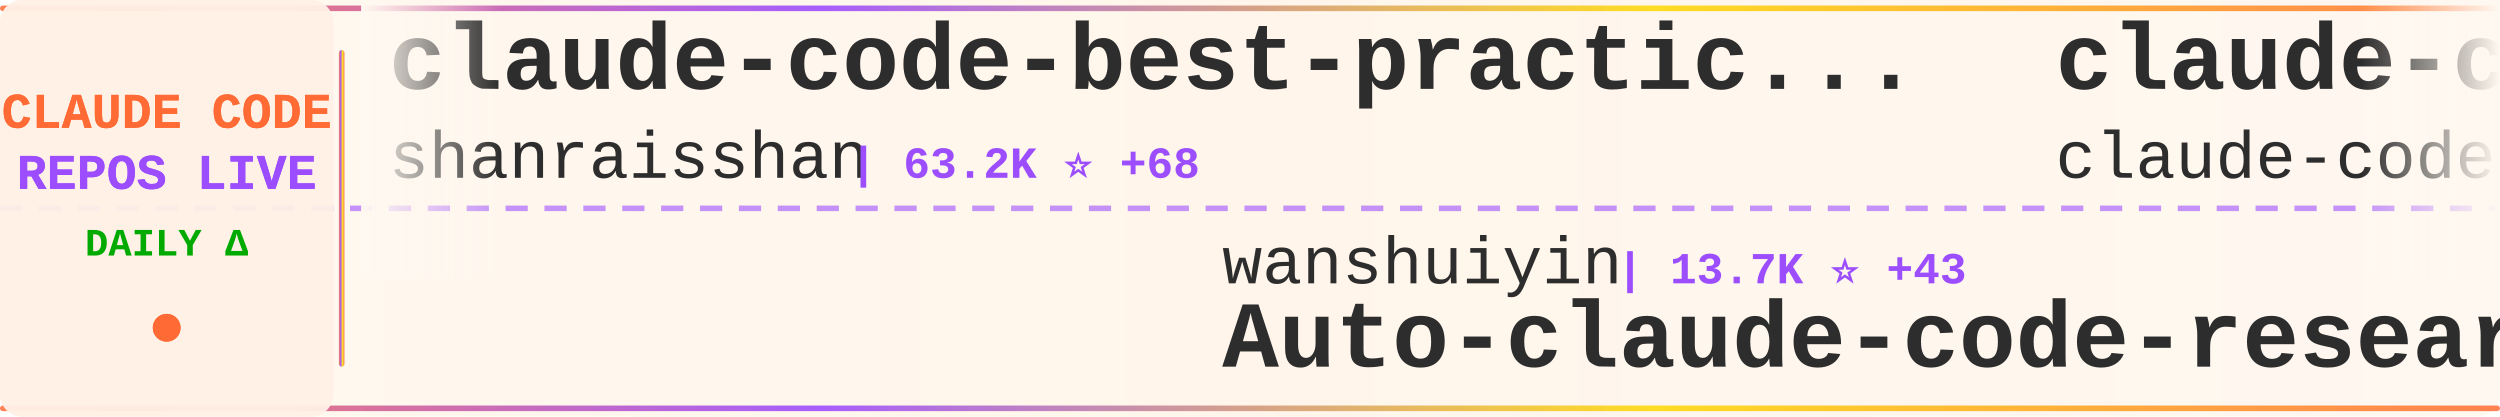
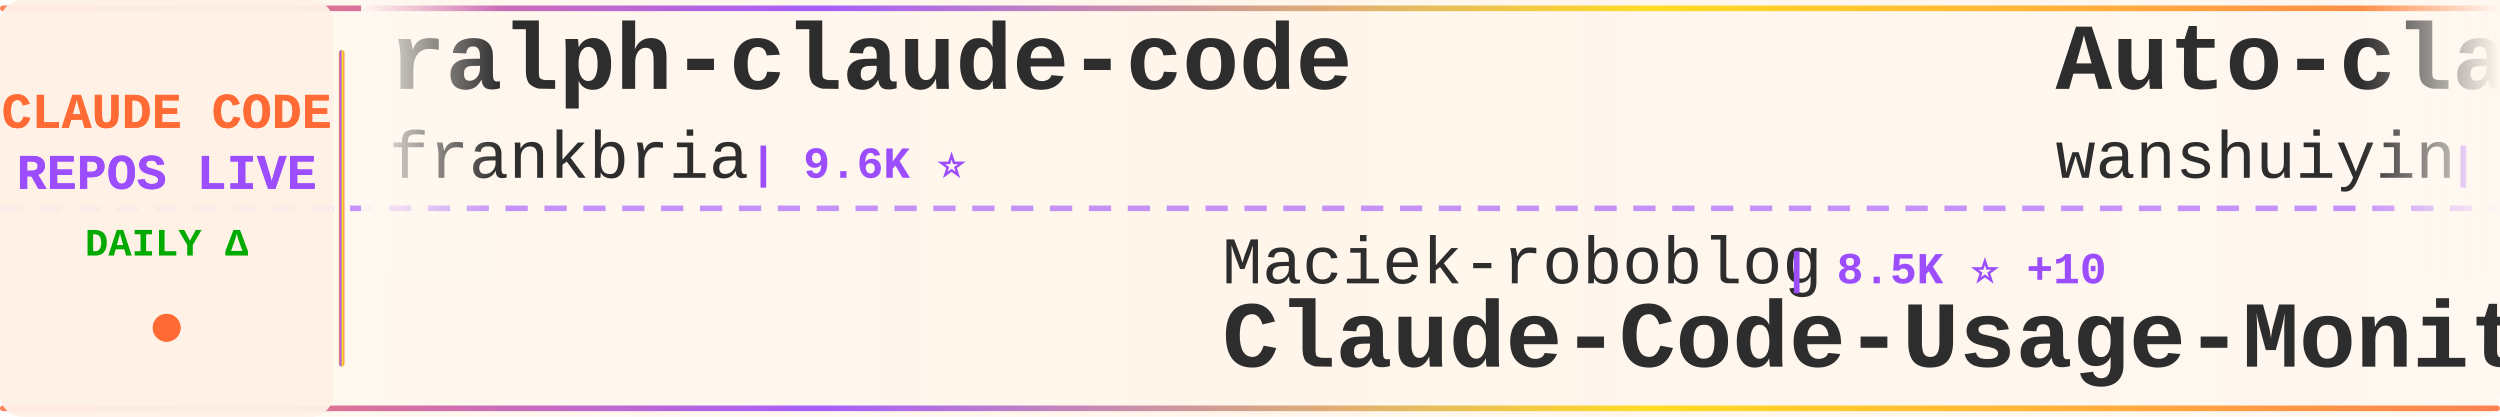
<svg xmlns="http://www.w3.org/2000/svg" width="900" height="150">
  <defs>
    <linearGradient id="tickerBg" x1="0%" y1="0%" x2="100%" y2="0%">
      <stop offset="0%" style="stop-color:#fff8f0;stop-opacity:0.98" />
      <stop offset="50%" style="stop-color:#fff5eb;stop-opacity:1" />
      <stop offset="100%" style="stop-color:#fff8f0;stop-opacity:0.98" />
    </linearGradient>
    <linearGradient id="borderGrad" x1="0%" y1="0%" x2="100%" y2="0%">
      <stop offset="0%" style="stop-color:#FF6B35;stop-opacity:0.85">
        <animate attributeName="stop-opacity" values="0.85;1;0.85" dur="2s" repeatCount="indefinite" />
      </stop>
      <stop offset="33%" style="stop-color:#9C4EFF;stop-opacity:0.9">
        <animate attributeName="stop-opacity" values="0.9;1;0.9" dur="2.2s" repeatCount="indefinite" />
      </stop>
      <stop offset="66%" style="stop-color:#FFD700;stop-opacity:0.85">
        <animate attributeName="stop-opacity" values="0.85;1;0.85" dur="1.8s" repeatCount="indefinite" />
      </stop>
      <stop offset="100%" style="stop-color:#FF6B35;stop-opacity:0.85">
        <animate attributeName="stop-opacity" values="0.85;1;0.85" dur="2s" repeatCount="indefinite" />
      </stop>
    </linearGradient>
    <filter id="textGlow">
      <feGaussianBlur stdDeviation="0.15" result="coloredBlur" />
      <feMerge>
        <feMergeNode in="coloredBlur" />
        <feMergeNode in="SourceGraphic" />
      </feMerge>
    </filter>
    <filter id="metricGlow">
      <feGaussianBlur stdDeviation="0.2" result="coloredBlur" />
      <feMerge>
        <feMergeNode in="coloredBlur" />
        <feMergeNode in="SourceGraphic" />
      </feMerge>
    </filter>
    <linearGradient id="leftFade" x1="0%" y1="0%" x2="100%" y2="0%">
      <stop offset="0%" style="stop-color:#fff8f0;stop-opacity:1" />
      <stop offset="100%" style="stop-color:#fff8f0;stop-opacity:0" />
    </linearGradient>
    <linearGradient id="rightFade" x1="0%" y1="0%" x2="100%" y2="0%">
      <stop offset="0%" style="stop-color:#fff8f0;stop-opacity:0" />
      <stop offset="100%" style="stop-color:#fff8f0;stop-opacity:1" />
    </linearGradient>
  </defs>
  <rect width="900" height="150" fill="url(#tickerBg)" rx="8" />
  <rect x="0" y="2" width="900" height="2" fill="url(#borderGrad)" rx="1" />
  <rect x="0" y="146" width="900" height="2" fill="url(#borderGrad)" rx="1" />
  <line x1="0" y1="75" x2="900" y2="75" stroke="#9C4EFF" stroke-width="2" stroke-dasharray="8 6" opacity="0.6" />
  <rect x="0" y="0" width="120" height="150" fill="#fff0e6" opacity="0.95" rx="8" />
  <text x="60" y="46" font-family="'Courier New', monospace" font-size="18" font-weight="bold" fill="#FF6B35" text-anchor="middle" filter="url(#textGlow)">
    CLAUDE CODE
  </text>
  <text x="60" y="68" font-family="'Courier New', monospace" font-size="18" font-weight="bold" fill="#9C4EFF" text-anchor="middle" filter="url(#textGlow)">
    REPOS LIVE
  </text>
  <text x="60" y="92" font-family="'Courier New', monospace" font-size="14" font-weight="bold" fill="#00aa00" text-anchor="middle">
    DAILY Δ
  </text>
  <circle cx="60" cy="118" r="5" fill="#FF6B35" filter="url(#metricGlow)">
    <animate attributeName="r" values="4;6;4" dur="1.5s" repeatCount="indefinite" />
    <animate attributeName="opacity" values="0.6;1;0.6" dur="1.5s" repeatCount="indefinite" />
  </circle>
  <rect x="122" y="18" width="2" height="114" fill="url(#borderGrad)" rx="1" />
  <clipPath id="tickerClip">
    <rect x="130" y="0" width="770" height="150" />
  </clipPath>
  <g clip-path="url(#tickerClip)">
    <g id="tickerItems">
      <animateTransform attributeName="transform" attributeType="XML" type="translate" from="0 0" to="-3000 0" dur="54s" repeatCount="indefinite" />
      <g transform="translate(0, 0)">
-         <text x="140" y="32" font-family="'Courier New', monospace" font-size="34" font-weight="bold" fill="#2d2d2d">claude-code-best-practic...</text>
-         <text x="140" y="64" font-family="'Courier New', monospace" font-size="24" font-weight="normal" fill="#2d2d2d" opacity="1.0">shanraisshan</text>
-         <text x="306" y="64" font-family="'Courier New', monospace" font-size="16" font-weight="bold" fill="#9C4EFF"> | 63.2K ⭐ +68</text>
+         <text x="140" y="32" font-family="'Courier New', monospace" font-size="34" font-weight="bold" fill="#2d2d2d">ralph-claude-code</text>
+         <text x="140" y="64" font-family="'Courier New', monospace" font-size="24" font-weight="normal" fill="#2d2d2d" opacity="1.0">frankbria</text>
+         <text x="270" y="64" font-family="'Courier New', monospace" font-size="16" font-weight="bold" fill="#9C4EFF"> | 9.6K ⭐</text>
      </g>
      <g transform="translate(300, 0)">
-         <text x="140" y="102" font-family="'Courier New', monospace" font-size="24" font-weight="normal" fill="#2d2d2d" opacity="1.0">wanshuiyin</text>
-         <text x="282" y="102" font-family="'Courier New', monospace" font-size="16" font-weight="bold" fill="#9C4EFF"> | 13.7K ⭐ +43</text>
-         <text x="140" y="132" font-family="'Courier New', monospace" font-size="34" font-weight="bold" fill="#2d2d2d">Auto-claude-code-researc...</text>
+         <text x="140" y="102" font-family="'Courier New', monospace" font-size="24" font-weight="normal" fill="#2d2d2d" opacity="1.0">Maciek-roboblog</text>
+         <text x="342" y="102" font-family="'Courier New', monospace" font-size="16" font-weight="bold" fill="#9C4EFF"> | 8.5K ⭐ +10</text>
+         <text x="140" y="132" font-family="'Courier New', monospace" font-size="34" font-weight="bold" fill="#2d2d2d">Claude-Code-Usage-Monito...</text>
      </g>
      <g transform="translate(600, 0)">
-         <text x="140" y="32" font-family="'Courier New', monospace" font-size="34" font-weight="bold" fill="#2d2d2d">claude-code</text>
-         <text x="140" y="64" font-family="'Courier New', monospace" font-size="24" font-weight="normal" fill="#2d2d2d" opacity="1.0">claude-code-best</text>
-         <text x="354" y="64" font-family="'Courier New', monospace" font-size="16" font-weight="bold" fill="#9C4EFF"> | 21.4K ⭐ +36</text>
+         <text x="140" y="32" font-family="'Courier New', monospace" font-size="34" font-weight="bold" fill="#2d2d2d">Auto-claude-code-researc...</text>
+         <text x="140" y="64" font-family="'Courier New', monospace" font-size="24" font-weight="normal" fill="#2d2d2d" opacity="1.0">wanshuiyin</text>
+         <text x="282" y="64" font-family="'Courier New', monospace" font-size="16" font-weight="bold" fill="#9C4EFF"> | 13.7K ⭐ +50</text>
      </g>
      <g transform="translate(900, 0)">
-         <text x="140" y="102" font-family="'Courier New', monospace" font-size="24" font-weight="normal" fill="#2d2d2d" opacity="1.0">xu-xiang</text>
-         <text x="258" y="102" font-family="'Courier New', monospace" font-size="16" font-weight="bold" fill="#9C4EFF"> | 1.7K ⭐ +9</text>
-         <text x="140" y="132" font-family="'Courier New', monospace" font-size="34" font-weight="bold" fill="#2d2d2d">everything-claude-code-z...</text>
+         <text x="140" y="102" font-family="'Courier New', monospace" font-size="24" font-weight="normal" fill="#2d2d2d" opacity="1.0">hangsman</text>
+         <text x="258" y="102" font-family="'Courier New', monospace" font-size="16" font-weight="bold" fill="#9C4EFF"> | 787 ⭐</text>
+         <text x="140" y="132" font-family="'Courier New', monospace" font-size="34" font-weight="bold" fill="#2d2d2d">claude-code-source</text>
      </g>
      <g transform="translate(1200, 0)">
-         <text x="140" y="32" font-family="'Courier New', monospace" font-size="34" font-weight="bold" fill="#2d2d2d">ClaudeCodeAgents</text>
-         <text x="140" y="64" font-family="'Courier New', monospace" font-size="24" font-weight="normal" fill="#2d2d2d" opacity="1.0">darcyegb</text>
-         <text x="258" y="64" font-family="'Courier New', monospace" font-size="16" font-weight="bold" fill="#9C4EFF"> | 748 ⭐</text>
+         <text x="140" y="32" font-family="'Courier New', monospace" font-size="34" font-weight="bold" fill="#2d2d2d">awesome-claude-code</text>
+         <text x="140" y="64" font-family="'Courier New', monospace" font-size="24" font-weight="normal" fill="#2d2d2d" opacity="1.0">jqueryscript</text>
+         <text x="306" y="64" font-family="'Courier New', monospace" font-size="16" font-weight="bold" fill="#9C4EFF"> | 473 ⭐</text>
      </g>
      <g transform="translate(1500, 0)">
-         <text x="140" y="102" font-family="'Courier New', monospace" font-size="24" font-weight="normal" fill="#2d2d2d" opacity="1.0">mehmoodosman</text>
-         <text x="306" y="102" font-family="'Courier New', monospace" font-size="16" font-weight="bold" fill="#9C4EFF"> | 172 ⭐</text>
-         <text x="140" y="132" font-family="'Courier New', monospace" font-size="34" font-weight="bold" fill="#2d2d2d">claude-code</text>
+         <text x="140" y="102" font-family="'Courier New', monospace" font-size="24" font-weight="normal" fill="#2d2d2d" opacity="1.0">darcyegb</text>
+         <text x="258" y="102" font-family="'Courier New', monospace" font-size="16" font-weight="bold" fill="#9C4EFF"> | 748 ⭐</text>
+         <text x="140" y="132" font-family="'Courier New', monospace" font-size="34" font-weight="bold" fill="#2d2d2d">ClaudeCodeAgents</text>
      </g>
      <g transform="translate(1800, 0)">
-         <text x="140" y="32" font-family="'Courier New', monospace" font-size="34" font-weight="bold" fill="#2d2d2d">andrej-karpathy-skills</text>
-         <text x="140" y="64" font-family="'Courier New', monospace" font-size="24" font-weight="normal" fill="#2d2d2d" opacity="1.0">multica-ai</text>
-         <text x="282" y="64" font-family="'Courier New', monospace" font-size="16" font-weight="bold" fill="#9C4EFF"> | 195.1K ⭐ +383</text>
+         <text x="140" y="32" font-family="'Courier New', monospace" font-size="34" font-weight="bold" fill="#2d2d2d">claude-code-source</text>
+         <text x="140" y="64" font-family="'Courier New', monospace" font-size="24" font-weight="normal" fill="#2d2d2d" opacity="1.0">AprilNEA</text>
+         <text x="258" y="64" font-family="'Courier New', monospace" font-size="16" font-weight="bold" fill="#9C4EFF"> | 392 ⭐</text>
      </g>
      <g transform="translate(2100, 0)">
-         <text x="140" y="102" font-family="'Courier New', monospace" font-size="24" font-weight="normal" fill="#2d2d2d" opacity="1.0">Windy3f3f3f3f</text>
-         <text x="318" y="102" font-family="'Courier New', monospace" font-size="16" font-weight="bold" fill="#9C4EFF"> | 2.4K ⭐ +6</text>
-         <text x="140" y="132" font-family="'Courier New', monospace" font-size="34" font-weight="bold" fill="#2d2d2d">claude-code-from-scratch</text>
+         <text x="140" y="102" font-family="'Courier New', monospace" font-size="24" font-weight="normal" fill="#2d2d2d" opacity="1.0">ding113</text>
+         <text x="246" y="102" font-family="'Courier New', monospace" font-size="16" font-weight="bold" fill="#9C4EFF"> | 3.3K ⭐ +2</text>
+         <text x="140" y="132" font-family="'Courier New', monospace" font-size="34" font-weight="bold" fill="#2d2d2d">claude-code-hub</text>
      </g>
      <g transform="translate(2400, 0)">
-         <text x="140" y="32" font-family="'Courier New', monospace" font-size="34" font-weight="bold" fill="#2d2d2d">ECC</text>
-         <text x="140" y="64" font-family="'Courier New', monospace" font-size="24" font-weight="normal" fill="#2d2d2d" opacity="1.0">affaan-m</text>
-         <text x="258" y="64" font-family="'Courier New', monospace" font-size="16" font-weight="bold" fill="#9C4EFF"> | 231.9K ⭐ +328</text>
+         <text x="140" y="32" font-family="'Courier New', monospace" font-size="34" font-weight="bold" fill="#2d2d2d">everything-claude-code-z...</text>
+         <text x="140" y="64" font-family="'Courier New', monospace" font-size="24" font-weight="normal" fill="#2d2d2d" opacity="1.0">xu-xiang</text>
+         <text x="258" y="64" font-family="'Courier New', monospace" font-size="16" font-weight="bold" fill="#9C4EFF"> | 1.7K ⭐ +4</text>
      </g>
      <g transform="translate(2700, 0)">
        <text x="140" y="102" font-family="'Courier New', monospace" font-size="24" font-weight="normal" fill="#2d2d2d" opacity="1.0">musistudio</text>
-         <text x="282" y="102" font-family="'Courier New', monospace" font-size="16" font-weight="bold" fill="#9C4EFF"> | 36.1K ⭐ +95</text>
+         <text x="282" y="102" font-family="'Courier New', monospace" font-size="16" font-weight="bold" fill="#9C4EFF"> | 36.1K ⭐ +37</text>
        <text x="140" y="132" font-family="'Courier New', monospace" font-size="34" font-weight="bold" fill="#2d2d2d">claude-code-router</text>
      </g>
      <g transform="translate(3000, 0)">
-         <text x="140" y="32" font-family="'Courier New', monospace" font-size="34" font-weight="bold" fill="#2d2d2d">claude-code-best-practic...</text>
-         <text x="140" y="64" font-family="'Courier New', monospace" font-size="24" font-weight="normal" fill="#2d2d2d" opacity="1.0">shanraisshan</text>
-         <text x="306" y="64" font-family="'Courier New', monospace" font-size="16" font-weight="bold" fill="#9C4EFF"> | 63.2K ⭐ +68</text>
+         <text x="140" y="32" font-family="'Courier New', monospace" font-size="34" font-weight="bold" fill="#2d2d2d">ralph-claude-code</text>
+         <text x="140" y="64" font-family="'Courier New', monospace" font-size="24" font-weight="normal" fill="#2d2d2d" opacity="1.0">frankbria</text>
+         <text x="270" y="64" font-family="'Courier New', monospace" font-size="16" font-weight="bold" fill="#9C4EFF"> | 9.6K ⭐</text>
      </g>
      <g transform="translate(3300, 0)">
-         <text x="140" y="102" font-family="'Courier New', monospace" font-size="24" font-weight="normal" fill="#2d2d2d" opacity="1.0">wanshuiyin</text>
-         <text x="282" y="102" font-family="'Courier New', monospace" font-size="16" font-weight="bold" fill="#9C4EFF"> | 13.7K ⭐ +43</text>
-         <text x="140" y="132" font-family="'Courier New', monospace" font-size="34" font-weight="bold" fill="#2d2d2d">Auto-claude-code-researc...</text>
+         <text x="140" y="102" font-family="'Courier New', monospace" font-size="24" font-weight="normal" fill="#2d2d2d" opacity="1.0">Maciek-roboblog</text>
+         <text x="342" y="102" font-family="'Courier New', monospace" font-size="16" font-weight="bold" fill="#9C4EFF"> | 8.5K ⭐ +10</text>
+         <text x="140" y="132" font-family="'Courier New', monospace" font-size="34" font-weight="bold" fill="#2d2d2d">Claude-Code-Usage-Monito...</text>
      </g>
      <g transform="translate(3600, 0)">
-         <text x="140" y="32" font-family="'Courier New', monospace" font-size="34" font-weight="bold" fill="#2d2d2d">claude-code</text>
-         <text x="140" y="64" font-family="'Courier New', monospace" font-size="24" font-weight="normal" fill="#2d2d2d" opacity="1.0">claude-code-best</text>
-         <text x="354" y="64" font-family="'Courier New', monospace" font-size="16" font-weight="bold" fill="#9C4EFF"> | 21.4K ⭐ +36</text>
+         <text x="140" y="32" font-family="'Courier New', monospace" font-size="34" font-weight="bold" fill="#2d2d2d">Auto-claude-code-researc...</text>
+         <text x="140" y="64" font-family="'Courier New', monospace" font-size="24" font-weight="normal" fill="#2d2d2d" opacity="1.0">wanshuiyin</text>
+         <text x="282" y="64" font-family="'Courier New', monospace" font-size="16" font-weight="bold" fill="#9C4EFF"> | 13.7K ⭐ +50</text>
      </g>
      <g transform="translate(3900, 0)">
-         <text x="140" y="102" font-family="'Courier New', monospace" font-size="24" font-weight="normal" fill="#2d2d2d" opacity="1.0">xu-xiang</text>
-         <text x="258" y="102" font-family="'Courier New', monospace" font-size="16" font-weight="bold" fill="#9C4EFF"> | 1.7K ⭐ +9</text>
-         <text x="140" y="132" font-family="'Courier New', monospace" font-size="34" font-weight="bold" fill="#2d2d2d">everything-claude-code-z...</text>
+         <text x="140" y="102" font-family="'Courier New', monospace" font-size="24" font-weight="normal" fill="#2d2d2d" opacity="1.0">hangsman</text>
+         <text x="258" y="102" font-family="'Courier New', monospace" font-size="16" font-weight="bold" fill="#9C4EFF"> | 787 ⭐</text>
+         <text x="140" y="132" font-family="'Courier New', monospace" font-size="34" font-weight="bold" fill="#2d2d2d">claude-code-source</text>
      </g>
    </g>
  </g>
  <rect x="130" y="0" width="50" height="100" fill="url(#leftFade)" />
  <rect x="850" y="0" width="50" height="100" fill="url(#rightFade)" />
</svg>
